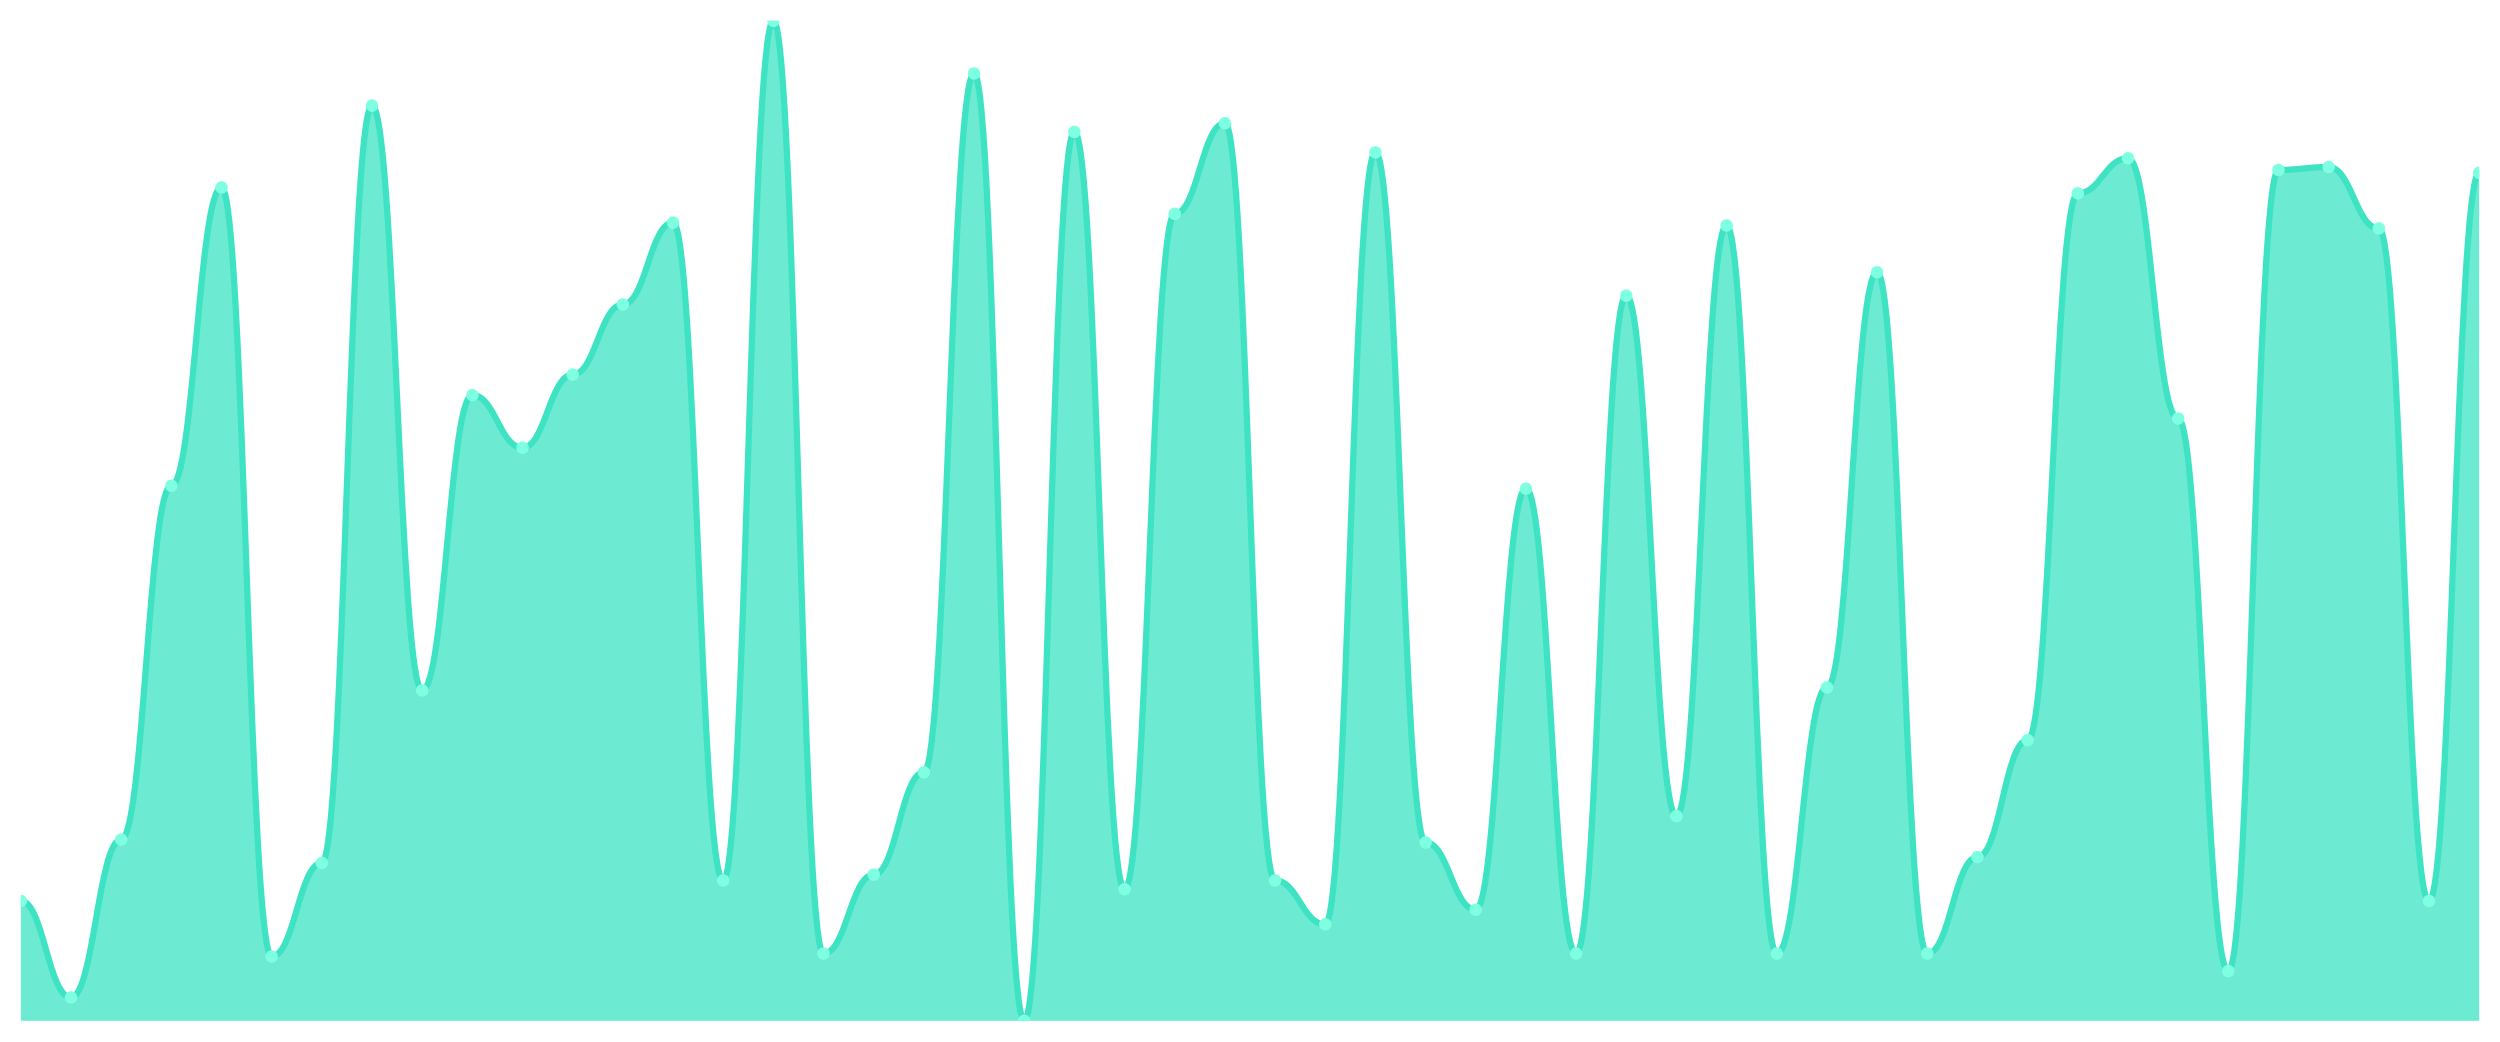
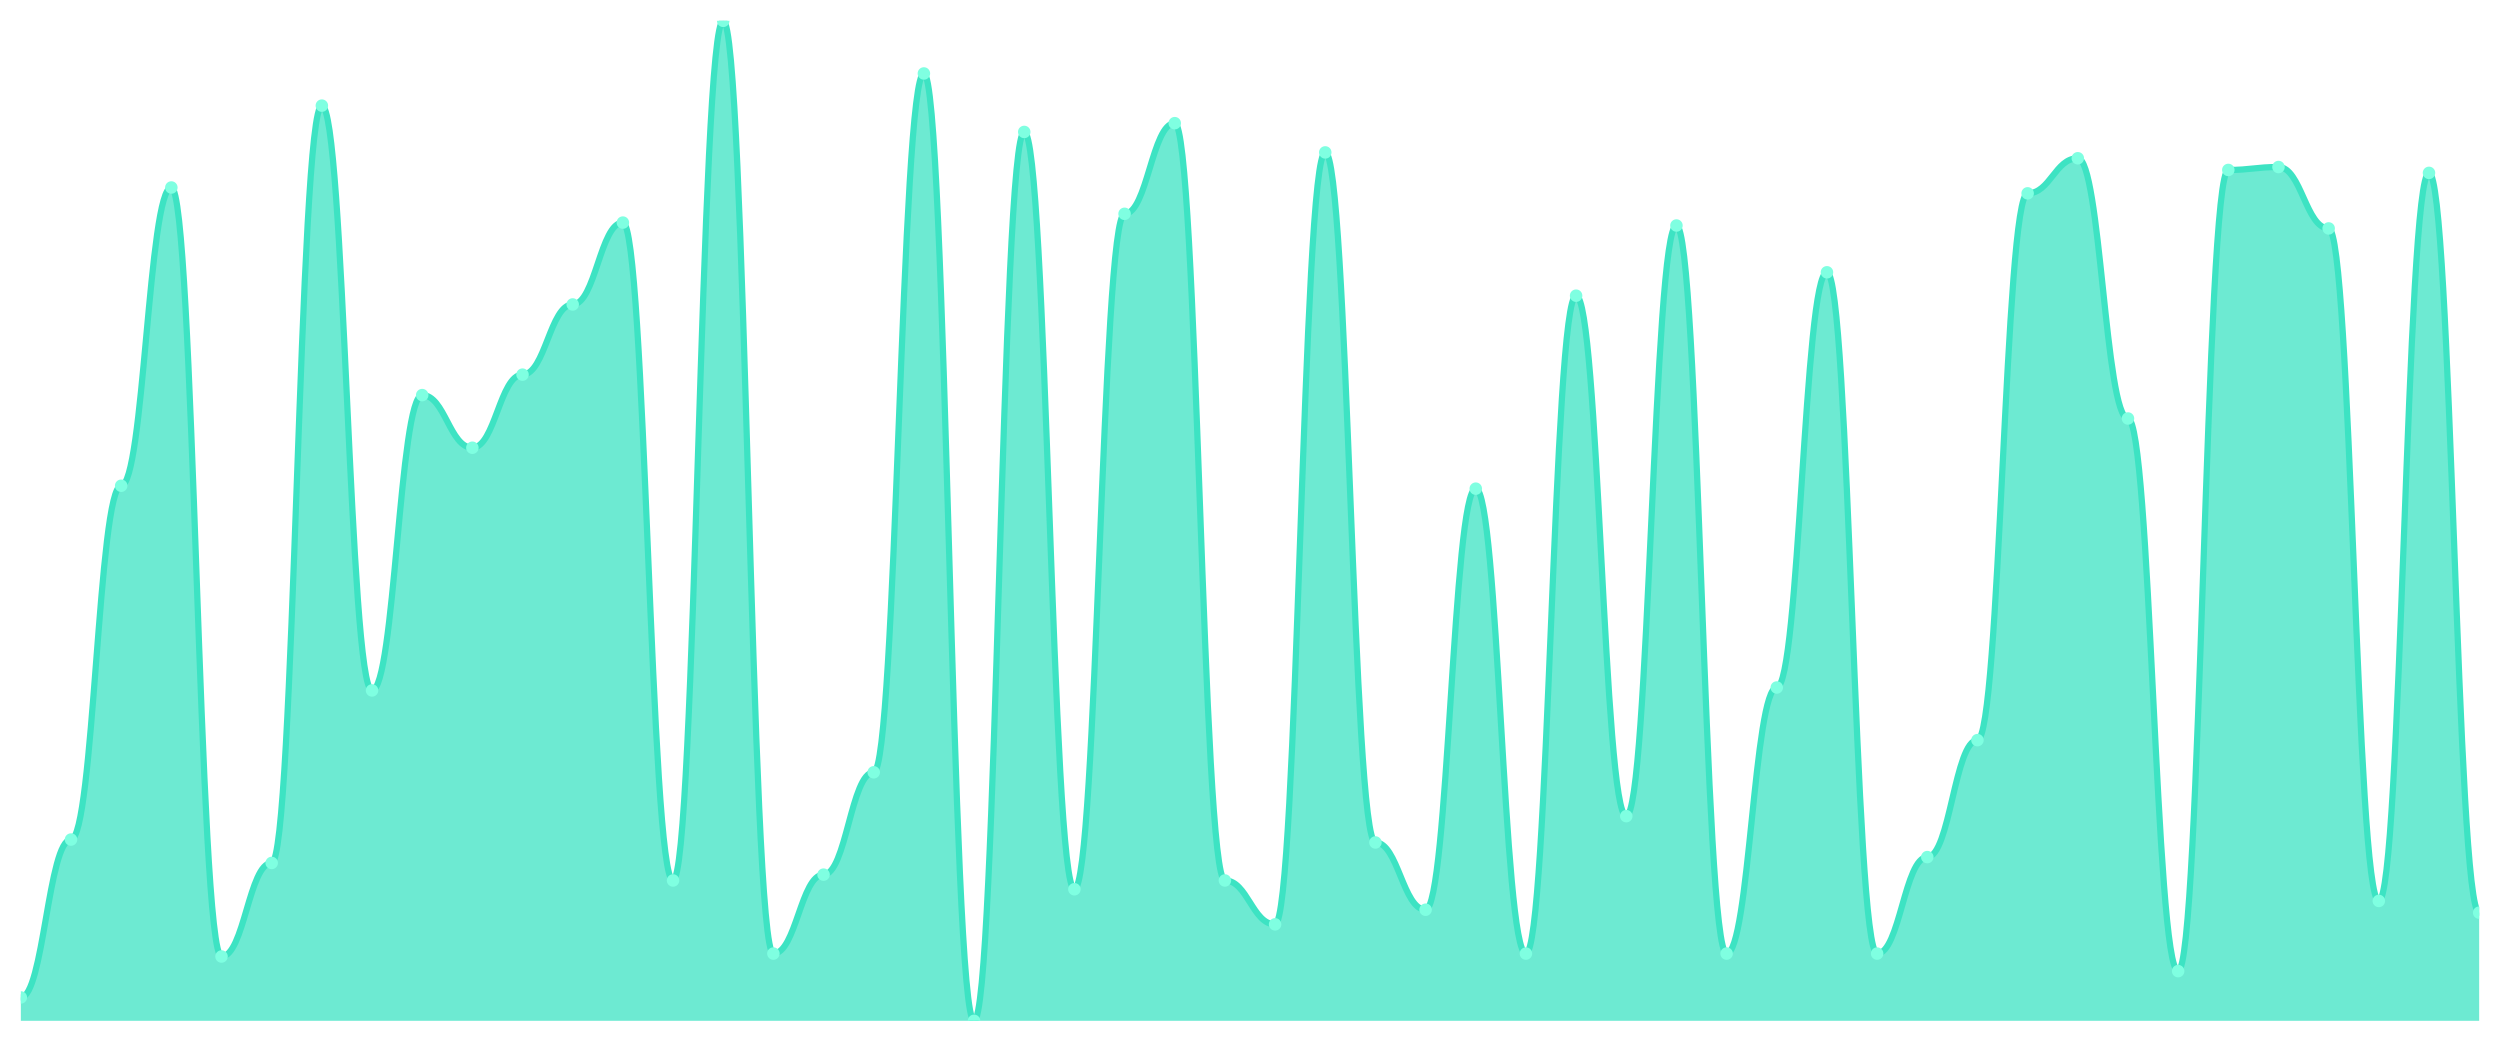
<svg xmlns="http://www.w3.org/2000/svg" viewBox="0 0 1200 500" width="1200" height="500">
  <defs>
    <clipPath id="c">
      <rect x="10" y="10" width="1180" height="480" />
    </clipPath>
  </defs>
  <rect width="1200" height="500" fill="none" />
  <g clip-path="url(#c)">
-     <path d="M 10,490 L 10,432.456 C 20.837,432.456 23.245,478.772 34.082,478.772 C 44.918,478.772 47.327,402.982 58.163,402.982 C 69,402.982 71.408,233.158 82.245,233.158 C 93.082,233.158 95.49,90 106.327,90 C 117.163,90 119.571,459.123 130.408,459.123 C 141.245,459.123 143.653,414.211 154.49,414.211 C 165.327,414.211 167.735,50.702 178.571,50.702 C 189.408,50.702 191.816,331.404 202.653,331.404 C 213.49,331.404 215.898,189.649 226.735,189.649 C 237.571,189.649 239.98,214.912 250.816,214.912 C 261.653,214.912 264.061,179.825 274.898,179.825 C 285.735,179.825 288.143,146.14 298.98,146.14 C 309.816,146.14 312.224,106.842 323.061,106.842 C 333.898,106.842 336.306,422.632 347.143,422.632 C 357.98,422.632 360.388,10 371.224,10 C 382.061,10 384.469,457.719 395.306,457.719 C 406.143,457.719 408.551,419.825 419.388,419.825 C 430.224,419.825 432.633,370.702 443.469,370.702 C 454.306,370.702 456.714,35.263 467.551,35.263 C 478.388,35.263 480.796,490 491.633,490 C 502.469,490 504.878,63.333 515.714,63.333 C 526.551,63.333 528.959,426.842 539.796,426.842 C 550.633,426.842 553.041,102.632 563.878,102.632 C 574.714,102.632 577.122,59.123 587.959,59.123 C 598.796,59.123 601.204,422.632 612.041,422.632 C 622.878,422.632 625.286,443.684 636.122,443.684 C 646.959,443.684 649.367,73.158 660.204,73.158 C 671.041,73.158 673.449,404.386 684.286,404.386 C 695.122,404.386 697.531,436.667 708.367,436.667 C 719.204,436.667 721.612,234.561 732.449,234.561 C 743.286,234.561 745.694,457.719 756.531,457.719 C 767.367,457.719 769.776,141.93 780.612,141.93 C 791.449,141.93 793.857,391.754 804.694,391.754 C 815.531,391.754 817.939,108.246 828.776,108.246 C 839.612,108.246 842.02,457.719 852.857,457.719 C 863.694,457.719 866.102,330 876.939,330 C 887.776,330 890.184,130.702 901.02,130.702 C 911.857,130.702 914.265,457.719 925.102,457.719 C 935.939,457.719 938.347,411.404 949.184,411.404 C 960.02,411.404 962.429,355.263 973.265,355.263 C 984.102,355.263 986.51,92.807 997.347,92.807 C 1008.184,92.807 1010.592,75.965 1021.429,75.965 C 1032.265,75.965 1034.673,200.877 1045.51,200.877 C 1056.347,200.877 1058.755,466.14 1069.592,466.14 C 1080.429,466.14 1082.837,81.579 1093.673,81.579 C 1104.51,81.579 1106.918,80.175 1117.755,80.175 C 1128.592,80.175 1131,109.649 1141.837,109.649 C 1152.673,109.649 1155.082,432.456 1165.918,432.456 C 1176.755,432.456 1179.163,82.982 1190,82.982 L 1190,490 Z" fill="rgba(61,227,195,0.75)" />
-     <path d="M 10,432.456 C 20.837,432.456 23.245,478.772 34.082,478.772 C 44.918,478.772 47.327,402.982 58.163,402.982 C 69,402.982 71.408,233.158 82.245,233.158 C 93.082,233.158 95.49,90 106.327,90 C 117.163,90 119.571,459.123 130.408,459.123 C 141.245,459.123 143.653,414.211 154.49,414.211 C 165.327,414.211 167.735,50.702 178.571,50.702 C 189.408,50.702 191.816,331.404 202.653,331.404 C 213.49,331.404 215.898,189.649 226.735,189.649 C 237.571,189.649 239.98,214.912 250.816,214.912 C 261.653,214.912 264.061,179.825 274.898,179.825 C 285.735,179.825 288.143,146.14 298.98,146.14 C 309.816,146.14 312.224,106.842 323.061,106.842 C 333.898,106.842 336.306,422.632 347.143,422.632 C 357.98,422.632 360.388,10 371.224,10 C 382.061,10 384.469,457.719 395.306,457.719 C 406.143,457.719 408.551,419.825 419.388,419.825 C 430.224,419.825 432.633,370.702 443.469,370.702 C 454.306,370.702 456.714,35.263 467.551,35.263 C 478.388,35.263 480.796,490 491.633,490 C 502.469,490 504.878,63.333 515.714,63.333 C 526.551,63.333 528.959,426.842 539.796,426.842 C 550.633,426.842 553.041,102.632 563.878,102.632 C 574.714,102.632 577.122,59.123 587.959,59.123 C 598.796,59.123 601.204,422.632 612.041,422.632 C 622.878,422.632 625.286,443.684 636.122,443.684 C 646.959,443.684 649.367,73.158 660.204,73.158 C 671.041,73.158 673.449,404.386 684.286,404.386 C 695.122,404.386 697.531,436.667 708.367,436.667 C 719.204,436.667 721.612,234.561 732.449,234.561 C 743.286,234.561 745.694,457.719 756.531,457.719 C 767.367,457.719 769.776,141.93 780.612,141.93 C 791.449,141.93 793.857,391.754 804.694,391.754 C 815.531,391.754 817.939,108.246 828.776,108.246 C 839.612,108.246 842.02,457.719 852.857,457.719 C 863.694,457.719 866.102,330 876.939,330 C 887.776,330 890.184,130.702 901.02,130.702 C 911.857,130.702 914.265,457.719 925.102,457.719 C 935.939,457.719 938.347,411.404 949.184,411.404 C 960.02,411.404 962.429,355.263 973.265,355.263 C 984.102,355.263 986.51,92.807 997.347,92.807 C 1008.184,92.807 1010.592,75.965 1021.429,75.965 C 1032.265,75.965 1034.673,200.877 1045.51,200.877 C 1056.347,200.877 1058.755,466.14 1069.592,466.14 C 1080.429,466.14 1082.837,81.579 1093.673,81.579 C 1104.51,81.579 1106.918,80.175 1117.755,80.175 C 1128.592,80.175 1131,109.649 1141.837,109.649 C 1152.673,109.649 1155.082,432.456 1165.918,432.456 C 1176.755,432.456 1179.163,82.982 1190,82.982" fill="none" stroke="#3de3c3" stroke-width="3" stroke-linecap="round" stroke-linejoin="round" />
-     <circle cx="10" cy="432.456" r="3" fill="#7fffe1" />
-     <circle cx="34.082" cy="478.772" r="3" fill="#7fffe1" />
-     <circle cx="58.163" cy="402.982" r="3" fill="#7fffe1" />
-     <circle cx="82.245" cy="233.158" r="3" fill="#7fffe1" />
-     <circle cx="106.327" cy="90" r="3" fill="#7fffe1" />
-     <circle cx="130.408" cy="459.123" r="3" fill="#7fffe1" />
-     <circle cx="154.49" cy="414.211" r="3" fill="#7fffe1" />
-     <circle cx="178.571" cy="50.702" r="3" fill="#7fffe1" />
-     <circle cx="202.653" cy="331.404" r="3" fill="#7fffe1" />
-     <circle cx="226.735" cy="189.649" r="3" fill="#7fffe1" />
-     <circle cx="250.816" cy="214.912" r="3" fill="#7fffe1" />
-     <circle cx="274.898" cy="179.825" r="3" fill="#7fffe1" />
-     <circle cx="298.98" cy="146.14" r="3" fill="#7fffe1" />
-     <circle cx="323.061" cy="106.842" r="3" fill="#7fffe1" />
-     <circle cx="347.143" cy="422.632" r="3" fill="#7fffe1" />
-     <circle cx="371.224" cy="10" r="3" fill="#7fffe1" />
-     <circle cx="395.306" cy="457.719" r="3" fill="#7fffe1" />
-     <circle cx="419.388" cy="419.825" r="3" fill="#7fffe1" />
-     <circle cx="443.469" cy="370.702" r="3" fill="#7fffe1" />
-     <circle cx="467.551" cy="35.263" r="3" fill="#7fffe1" />
-     <circle cx="491.633" cy="490" r="3" fill="#7fffe1" />
-     <circle cx="515.714" cy="63.333" r="3" fill="#7fffe1" />
-     <circle cx="539.796" cy="426.842" r="3" fill="#7fffe1" />
-     <circle cx="563.878" cy="102.632" r="3" fill="#7fffe1" />
-     <circle cx="587.959" cy="59.123" r="3" fill="#7fffe1" />
-     <circle cx="612.041" cy="422.632" r="3" fill="#7fffe1" />
-     <circle cx="636.122" cy="443.684" r="3" fill="#7fffe1" />
-     <circle cx="660.204" cy="73.158" r="3" fill="#7fffe1" />
-     <circle cx="684.286" cy="404.386" r="3" fill="#7fffe1" />
-     <circle cx="708.367" cy="436.667" r="3" fill="#7fffe1" />
-     <circle cx="732.449" cy="234.561" r="3" fill="#7fffe1" />
-     <circle cx="756.531" cy="457.719" r="3" fill="#7fffe1" />
-     <circle cx="780.612" cy="141.93" r="3" fill="#7fffe1" />
-     <circle cx="804.694" cy="391.754" r="3" fill="#7fffe1" />
-     <circle cx="828.776" cy="108.246" r="3" fill="#7fffe1" />
-     <circle cx="852.857" cy="457.719" r="3" fill="#7fffe1" />
-     <circle cx="876.939" cy="330" r="3" fill="#7fffe1" />
-     <circle cx="901.02" cy="130.702" r="3" fill="#7fffe1" />
-     <circle cx="925.102" cy="457.719" r="3" fill="#7fffe1" />
-     <circle cx="949.184" cy="411.404" r="3" fill="#7fffe1" />
-     <circle cx="973.265" cy="355.263" r="3" fill="#7fffe1" />
-     <circle cx="997.347" cy="92.807" r="3" fill="#7fffe1" />
-     <circle cx="1021.429" cy="75.965" r="3" fill="#7fffe1" />
-     <circle cx="1045.51" cy="200.877" r="3" fill="#7fffe1" />
-     <circle cx="1069.592" cy="466.14" r="3" fill="#7fffe1" />
-     <circle cx="1093.673" cy="81.579" r="3" fill="#7fffe1" />
-     <circle cx="1117.755" cy="80.175" r="3" fill="#7fffe1" />
-     <circle cx="1141.837" cy="109.649" r="3" fill="#7fffe1" />
-     <circle cx="1165.918" cy="432.456" r="3" fill="#7fffe1" />
-     <circle cx="1190" cy="82.982" r="3" fill="#7fffe1" />
+     <path d="M 10,490 L 10,478.772 C 20.837,478.772 23.245,402.982 34.082,402.982 C 44.918,402.982 47.327,233.158 58.163,233.158 C 69,233.158 71.408,90 82.245,90 C 93.082,90 95.49,459.123 106.327,459.123 C 117.163,459.123 119.571,414.211 130.408,414.211 C 141.245,414.211 143.653,50.702 154.49,50.702 C 165.327,50.702 167.735,331.404 178.571,331.404 C 189.408,331.404 191.816,189.649 202.653,189.649 C 213.49,189.649 215.898,214.912 226.735,214.912 C 237.571,214.912 239.98,179.825 250.816,179.825 C 261.653,179.825 264.061,146.14 274.898,146.14 C 285.735,146.14 288.143,106.842 298.98,106.842 C 309.816,106.842 312.224,422.632 323.061,422.632 C 333.898,422.632 336.306,10 347.143,10 C 357.98,10 360.388,457.719 371.224,457.719 C 382.061,457.719 384.469,419.825 395.306,419.825 C 406.143,419.825 408.551,370.702 419.388,370.702 C 430.224,370.702 432.633,35.263 443.469,35.263 C 454.306,35.263 456.714,490 467.551,490 C 478.388,490 480.796,63.333 491.633,63.333 C 502.469,63.333 504.878,426.842 515.714,426.842 C 526.551,426.842 528.959,102.632 539.796,102.632 C 550.633,102.632 553.041,59.123 563.878,59.123 C 574.714,59.123 577.122,422.632 587.959,422.632 C 598.796,422.632 601.204,443.684 612.041,443.684 C 622.878,443.684 625.286,73.158 636.122,73.158 C 646.959,73.158 649.367,404.386 660.204,404.386 C 671.041,404.386 673.449,436.667 684.286,436.667 C 695.122,436.667 697.531,234.561 708.367,234.561 C 719.204,234.561 721.612,457.719 732.449,457.719 C 743.286,457.719 745.694,141.93 756.531,141.93 C 767.367,141.93 769.776,391.754 780.612,391.754 C 791.449,391.754 793.857,108.246 804.694,108.246 C 815.531,108.246 817.939,457.719 828.776,457.719 C 839.612,457.719 842.02,330 852.857,330 C 863.694,330 866.102,130.702 876.939,130.702 C 887.776,130.702 890.184,457.719 901.02,457.719 C 911.857,457.719 914.265,411.404 925.102,411.404 C 935.939,411.404 938.347,355.263 949.184,355.263 C 960.02,355.263 962.429,92.807 973.265,92.807 C 984.102,92.807 986.51,75.965 997.347,75.965 C 1008.184,75.965 1010.592,200.877 1021.429,200.877 C 1032.265,200.877 1034.673,466.14 1045.51,466.14 C 1056.347,466.14 1058.755,81.579 1069.592,81.579 C 1080.429,81.579 1082.837,80.175 1093.673,80.175 C 1104.51,80.175 1106.918,109.649 1117.755,109.649 C 1128.592,109.649 1131,432.456 1141.837,432.456 C 1152.673,432.456 1155.082,82.982 1165.918,82.982 C 1176.755,82.982 1179.163,438.07 1190,438.07 L 1190,490 Z" fill="rgba(61,227,195,0.75)" />
+     <path d="M 10,478.772 C 20.837,478.772 23.245,402.982 34.082,402.982 C 44.918,402.982 47.327,233.158 58.163,233.158 C 69,233.158 71.408,90 82.245,90 C 93.082,90 95.49,459.123 106.327,459.123 C 117.163,459.123 119.571,414.211 130.408,414.211 C 141.245,414.211 143.653,50.702 154.49,50.702 C 165.327,50.702 167.735,331.404 178.571,331.404 C 189.408,331.404 191.816,189.649 202.653,189.649 C 213.49,189.649 215.898,214.912 226.735,214.912 C 237.571,214.912 239.98,179.825 250.816,179.825 C 261.653,179.825 264.061,146.14 274.898,146.14 C 285.735,146.14 288.143,106.842 298.98,106.842 C 309.816,106.842 312.224,422.632 323.061,422.632 C 333.898,422.632 336.306,10 347.143,10 C 357.98,10 360.388,457.719 371.224,457.719 C 382.061,457.719 384.469,419.825 395.306,419.825 C 406.143,419.825 408.551,370.702 419.388,370.702 C 430.224,370.702 432.633,35.263 443.469,35.263 C 454.306,35.263 456.714,490 467.551,490 C 478.388,490 480.796,63.333 491.633,63.333 C 502.469,63.333 504.878,426.842 515.714,426.842 C 526.551,426.842 528.959,102.632 539.796,102.632 C 550.633,102.632 553.041,59.123 563.878,59.123 C 574.714,59.123 577.122,422.632 587.959,422.632 C 598.796,422.632 601.204,443.684 612.041,443.684 C 622.878,443.684 625.286,73.158 636.122,73.158 C 646.959,73.158 649.367,404.386 660.204,404.386 C 671.041,404.386 673.449,436.667 684.286,436.667 C 695.122,436.667 697.531,234.561 708.367,234.561 C 719.204,234.561 721.612,457.719 732.449,457.719 C 743.286,457.719 745.694,141.93 756.531,141.93 C 767.367,141.93 769.776,391.754 780.612,391.754 C 791.449,391.754 793.857,108.246 804.694,108.246 C 815.531,108.246 817.939,457.719 828.776,457.719 C 839.612,457.719 842.02,330 852.857,330 C 863.694,330 866.102,130.702 876.939,130.702 C 887.776,130.702 890.184,457.719 901.02,457.719 C 911.857,457.719 914.265,411.404 925.102,411.404 C 935.939,411.404 938.347,355.263 949.184,355.263 C 960.02,355.263 962.429,92.807 973.265,92.807 C 984.102,92.807 986.51,75.965 997.347,75.965 C 1008.184,75.965 1010.592,200.877 1021.429,200.877 C 1032.265,200.877 1034.673,466.14 1045.51,466.14 C 1056.347,466.14 1058.755,81.579 1069.592,81.579 C 1080.429,81.579 1082.837,80.175 1093.673,80.175 C 1104.51,80.175 1106.918,109.649 1117.755,109.649 C 1128.592,109.649 1131,432.456 1141.837,432.456 C 1152.673,432.456 1155.082,82.982 1165.918,82.982 C 1176.755,82.982 1179.163,438.07 1190,438.07" fill="none" stroke="#3de3c3" stroke-width="3" stroke-linecap="round" stroke-linejoin="round" />
+     <circle cx="10" cy="478.772" r="3" fill="#7fffe1" />
+     <circle cx="34.082" cy="402.982" r="3" fill="#7fffe1" />
+     <circle cx="58.163" cy="233.158" r="3" fill="#7fffe1" />
+     <circle cx="82.245" cy="90" r="3" fill="#7fffe1" />
+     <circle cx="106.327" cy="459.123" r="3" fill="#7fffe1" />
+     <circle cx="130.408" cy="414.211" r="3" fill="#7fffe1" />
+     <circle cx="154.49" cy="50.702" r="3" fill="#7fffe1" />
+     <circle cx="178.571" cy="331.404" r="3" fill="#7fffe1" />
+     <circle cx="202.653" cy="189.649" r="3" fill="#7fffe1" />
+     <circle cx="226.735" cy="214.912" r="3" fill="#7fffe1" />
+     <circle cx="250.816" cy="179.825" r="3" fill="#7fffe1" />
+     <circle cx="274.898" cy="146.14" r="3" fill="#7fffe1" />
+     <circle cx="298.98" cy="106.842" r="3" fill="#7fffe1" />
+     <circle cx="323.061" cy="422.632" r="3" fill="#7fffe1" />
+     <circle cx="347.143" cy="10" r="3" fill="#7fffe1" />
+     <circle cx="371.224" cy="457.719" r="3" fill="#7fffe1" />
+     <circle cx="395.306" cy="419.825" r="3" fill="#7fffe1" />
+     <circle cx="419.388" cy="370.702" r="3" fill="#7fffe1" />
+     <circle cx="443.469" cy="35.263" r="3" fill="#7fffe1" />
+     <circle cx="467.551" cy="490" r="3" fill="#7fffe1" />
+     <circle cx="491.633" cy="63.333" r="3" fill="#7fffe1" />
+     <circle cx="515.714" cy="426.842" r="3" fill="#7fffe1" />
+     <circle cx="539.796" cy="102.632" r="3" fill="#7fffe1" />
+     <circle cx="563.878" cy="59.123" r="3" fill="#7fffe1" />
+     <circle cx="587.959" cy="422.632" r="3" fill="#7fffe1" />
+     <circle cx="612.041" cy="443.684" r="3" fill="#7fffe1" />
+     <circle cx="636.122" cy="73.158" r="3" fill="#7fffe1" />
+     <circle cx="660.204" cy="404.386" r="3" fill="#7fffe1" />
+     <circle cx="684.286" cy="436.667" r="3" fill="#7fffe1" />
+     <circle cx="708.367" cy="234.561" r="3" fill="#7fffe1" />
+     <circle cx="732.449" cy="457.719" r="3" fill="#7fffe1" />
+     <circle cx="756.531" cy="141.93" r="3" fill="#7fffe1" />
+     <circle cx="780.612" cy="391.754" r="3" fill="#7fffe1" />
+     <circle cx="804.694" cy="108.246" r="3" fill="#7fffe1" />
+     <circle cx="828.776" cy="457.719" r="3" fill="#7fffe1" />
+     <circle cx="852.857" cy="330" r="3" fill="#7fffe1" />
+     <circle cx="876.939" cy="130.702" r="3" fill="#7fffe1" />
+     <circle cx="901.02" cy="457.719" r="3" fill="#7fffe1" />
+     <circle cx="925.102" cy="411.404" r="3" fill="#7fffe1" />
+     <circle cx="949.184" cy="355.263" r="3" fill="#7fffe1" />
+     <circle cx="973.265" cy="92.807" r="3" fill="#7fffe1" />
+     <circle cx="997.347" cy="75.965" r="3" fill="#7fffe1" />
+     <circle cx="1021.429" cy="200.877" r="3" fill="#7fffe1" />
+     <circle cx="1045.51" cy="466.14" r="3" fill="#7fffe1" />
+     <circle cx="1069.592" cy="81.579" r="3" fill="#7fffe1" />
+     <circle cx="1093.673" cy="80.175" r="3" fill="#7fffe1" />
+     <circle cx="1117.755" cy="109.649" r="3" fill="#7fffe1" />
+     <circle cx="1141.837" cy="432.456" r="3" fill="#7fffe1" />
+     <circle cx="1165.918" cy="82.982" r="3" fill="#7fffe1" />
+     <circle cx="1190" cy="438.07" r="3" fill="#7fffe1" />
  </g>
</svg>
